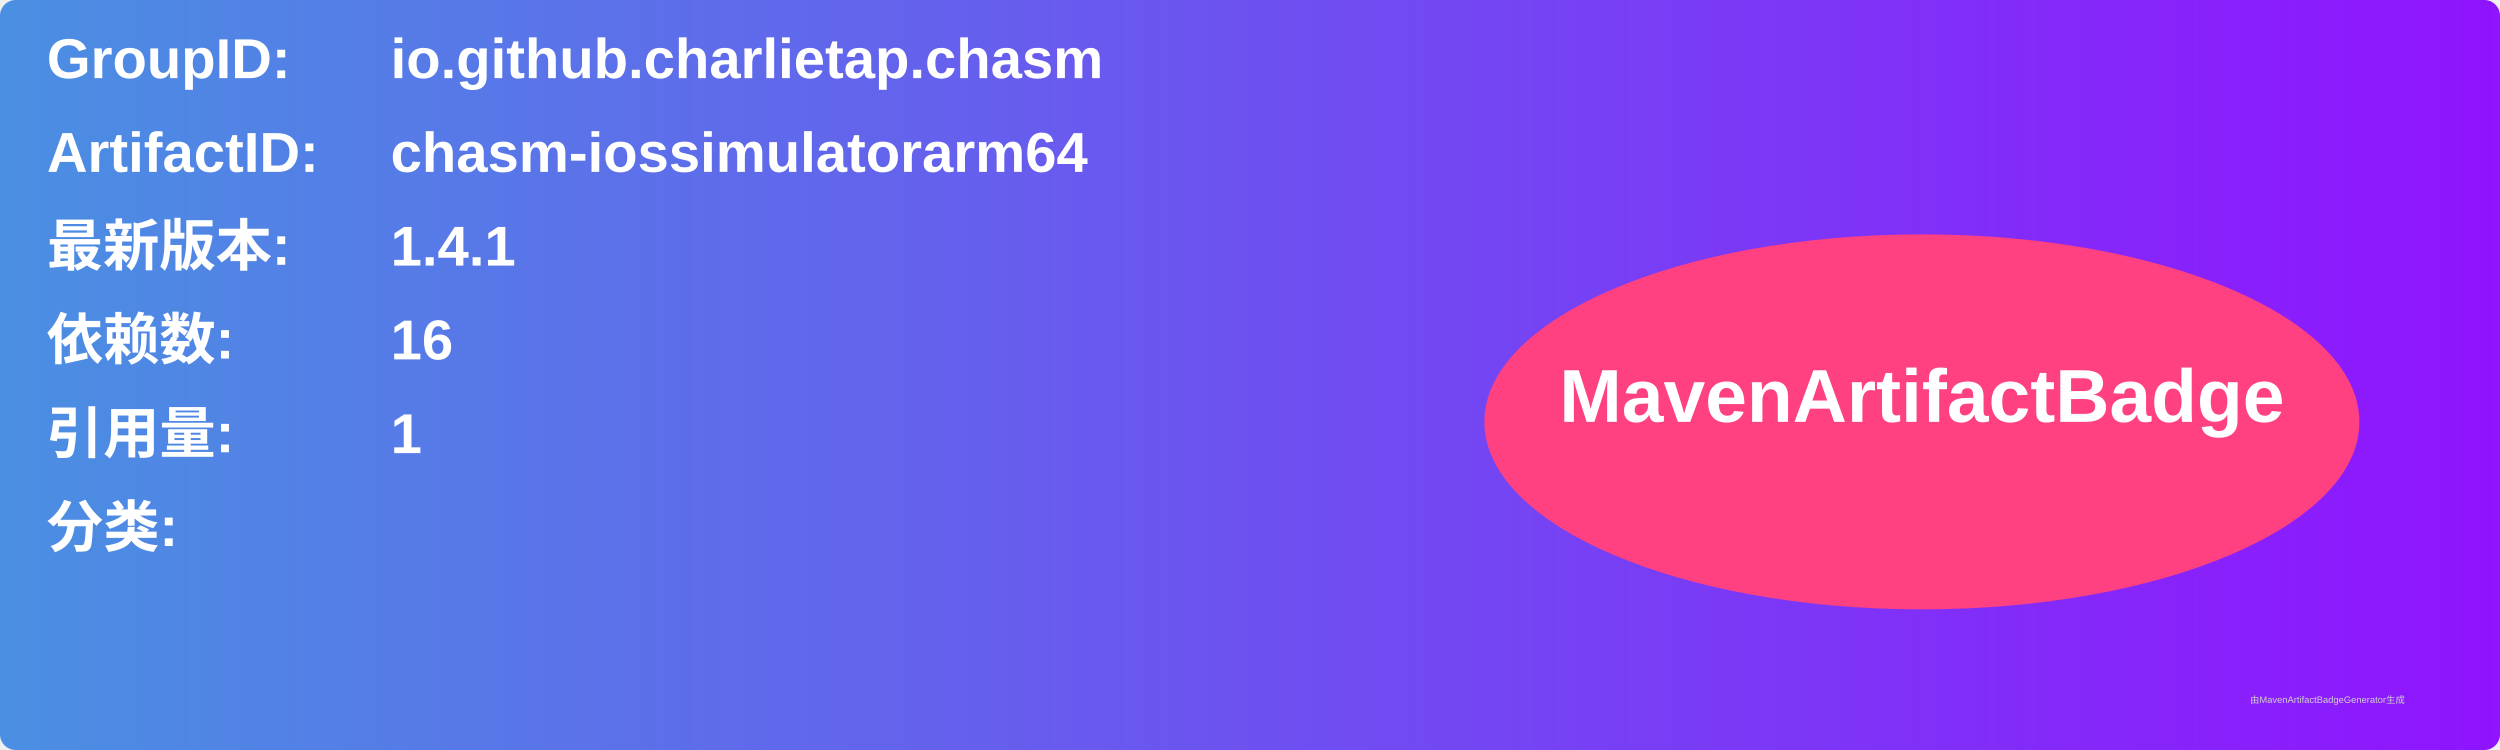
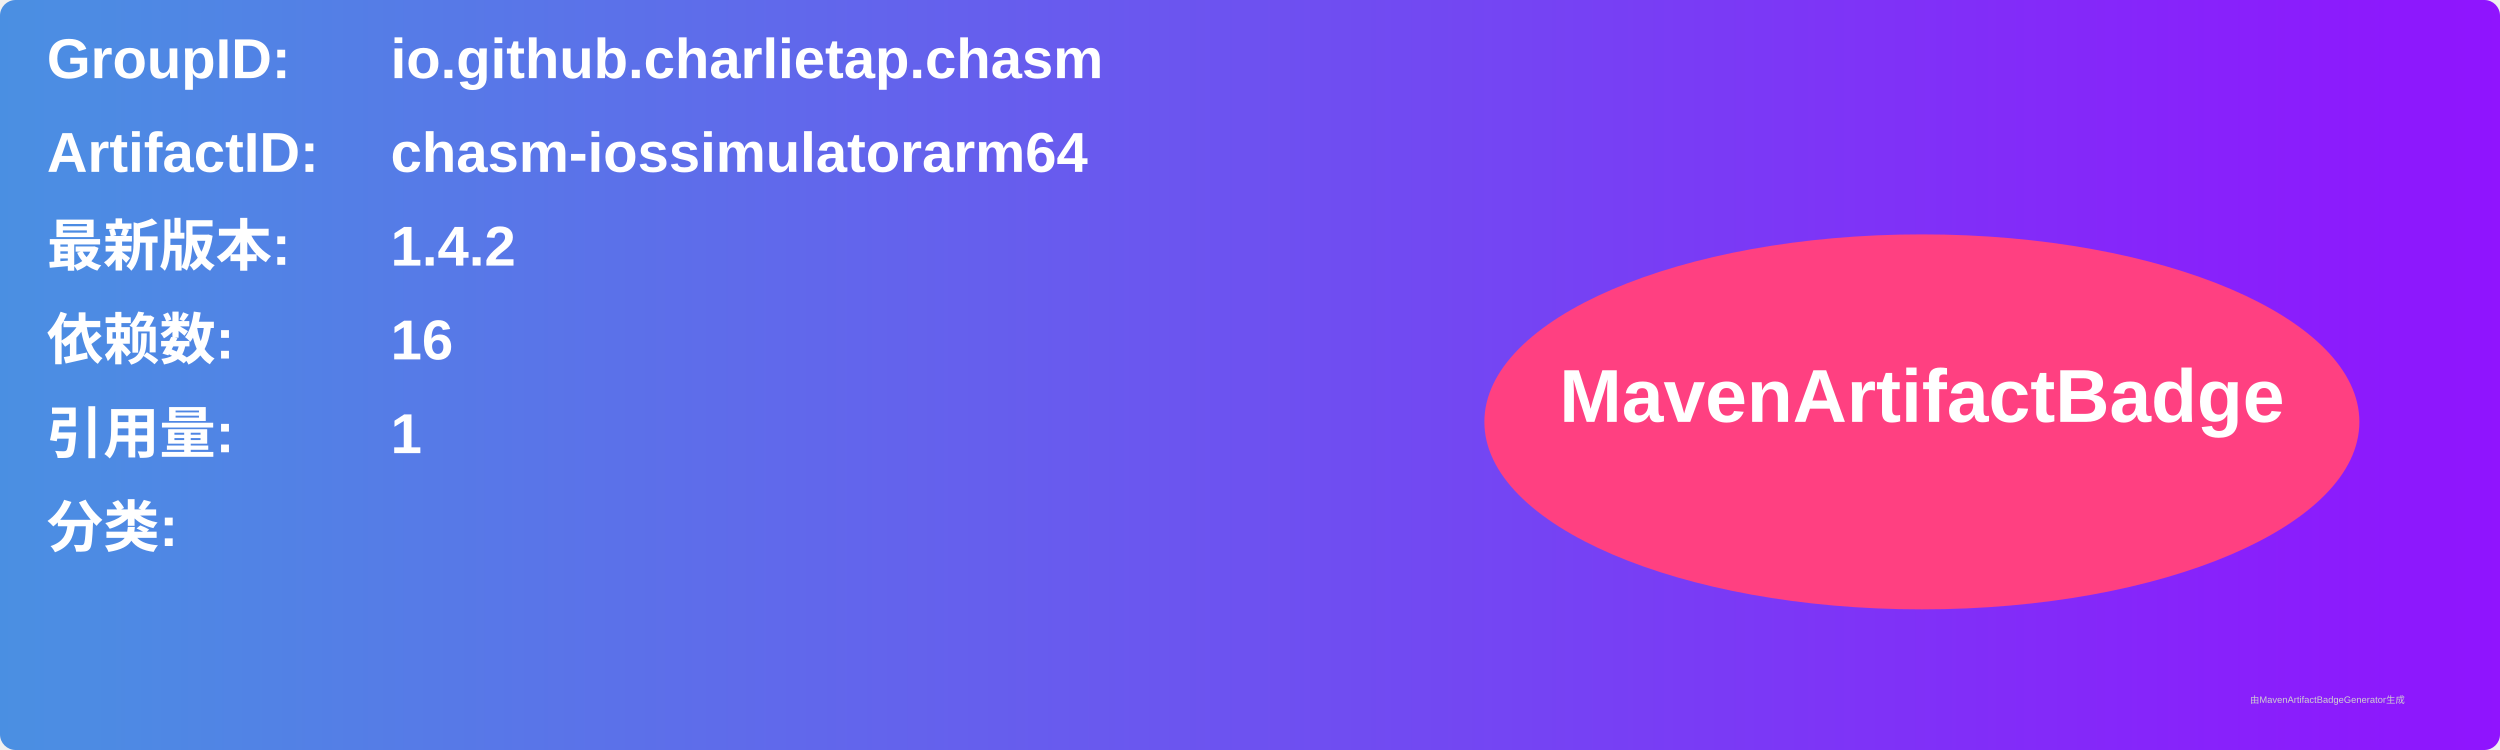
<svg xmlns="http://www.w3.org/2000/svg" width="800" height="240" viewBox="0 0 800 240">
  <linearGradient id="grad" x1="0%" y1="0%" x2="100%" y2="0%">
    <stop offset="0%" stop-color="#4a90e2" />
    <stop offset="100%" stop-color="#9013fe" />
  </linearGradient>
  <rect width="100%" height="100%" rx="5" ry="5" fill="url(#grad)" />
  <g transform="translate(15, 15)">
    <text x="0" y="10" font-family="Arial" font-size="18" fill="white" font-weight="bold" width="260">GroupID:</text>
    <text x="110" y="10" font-family="Arial" font-size="18" fill="white" font-weight="bold" width="460">io.github.charlietap.chasm</text>
    <text x="0" y="40" font-family="Arial" font-size="18" fill="white" font-weight="bold" width="260">ArtifactID:</text>
    <text x="110" y="40" font-family="Arial" font-size="18" fill="white" font-weight="bold" width="460">chasm-iossimulatorarm64</text>
    <text x="0" y="70" font-family="Arial" font-size="18" fill="white" font-weight="bold">最新版本:</text>
    <text x="110" y="70" font-family="Arial" font-size="18" fill="white" font-weight="bold">
-       <tspan font-weight="bold">1.4.1</tspan>
+       <tspan font-weight="bold">1.4.2</tspan>
    </text>
    <text x="0" y="100" font-family="Arial" font-size="18" fill="white" font-weight="bold">依赖数: </text>
    <text x="110" y="100" font-family="Arial" font-size="18" fill="white">
      <tspan font-weight="bold">16</tspan>
    </text>
    <text x="0" y="130" font-family="Arial" font-size="18" fill="white" font-weight="bold">引用量: </text>
    <text x="110" y="130" font-family="Arial" font-size="18" fill="white">
      <tspan font-weight="bold">1</tspan>
    </text>
    <text x="0" y="160" font-family="Arial" font-size="18" fill="white" font-weight="bold">分类:</text>
    <text x="10" y="190" font-family="Arial" font-size="10" fill="white">
      <tspan font-weight="bold" />
    </text>
    <ellipse cx="600" cy="120" rx="140" ry="60" fill="#ff4081" />
    <text x="600" y="120" text-anchor="middle" font-family="Arial" font-size="24" fill="white" font-weight="bold">MavenArtifactBadge</text>
  </g>
  <text x="720" y="225" font-family="Arial" font-size="3" fill="#d0d0d0">由MavenArtifactBadgeGenerator生成</text>
</svg>
